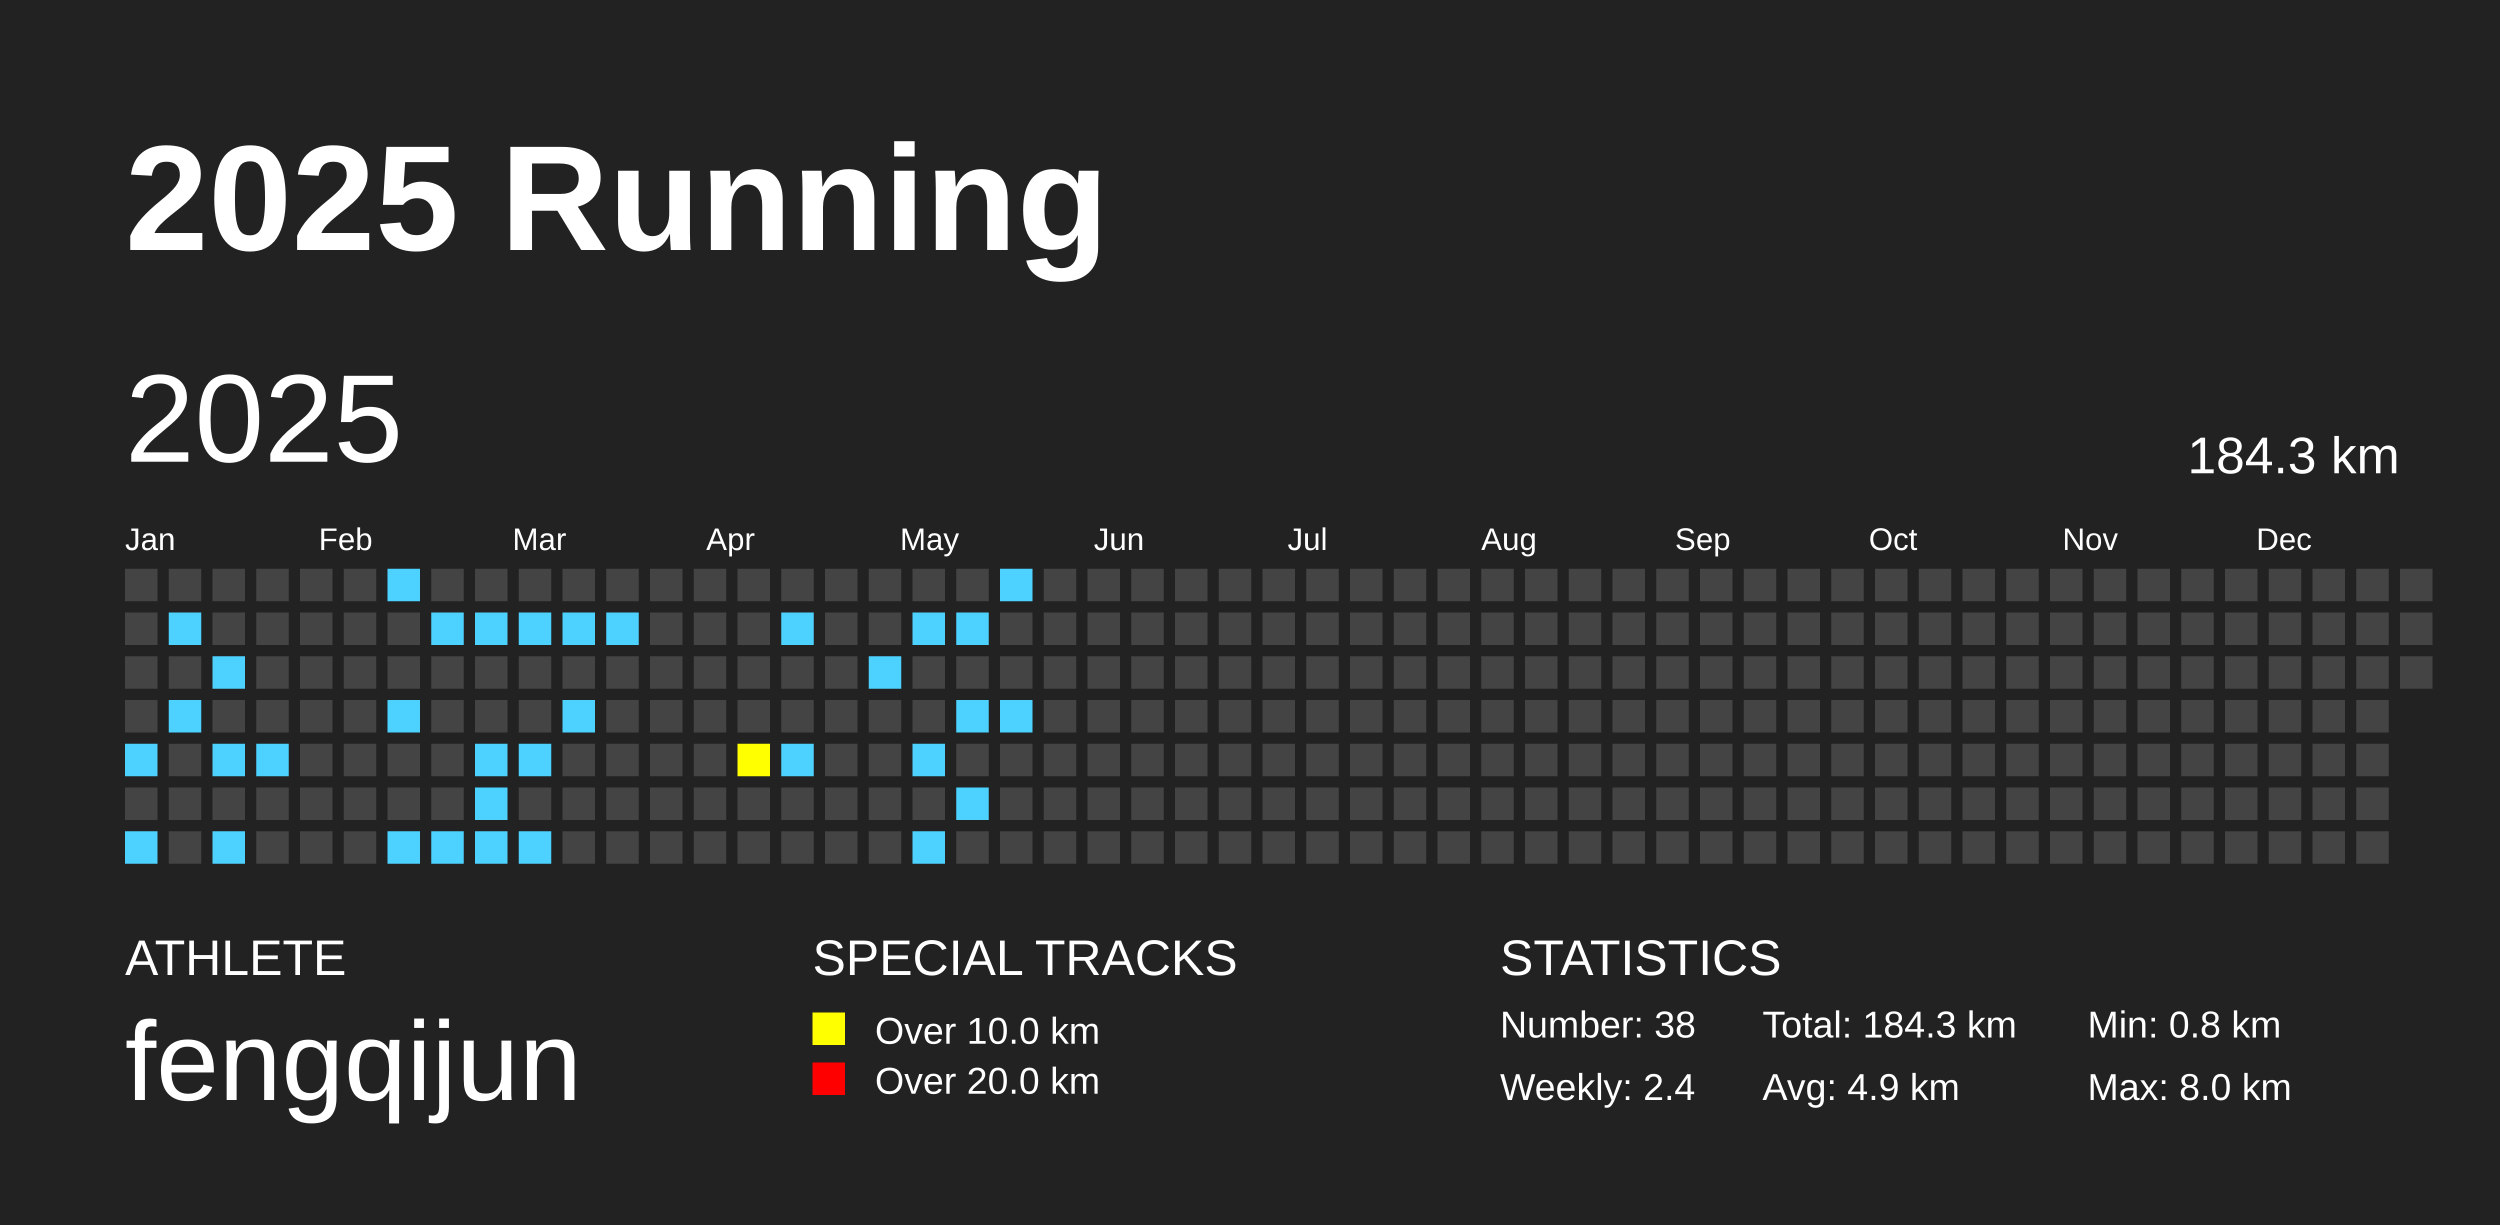
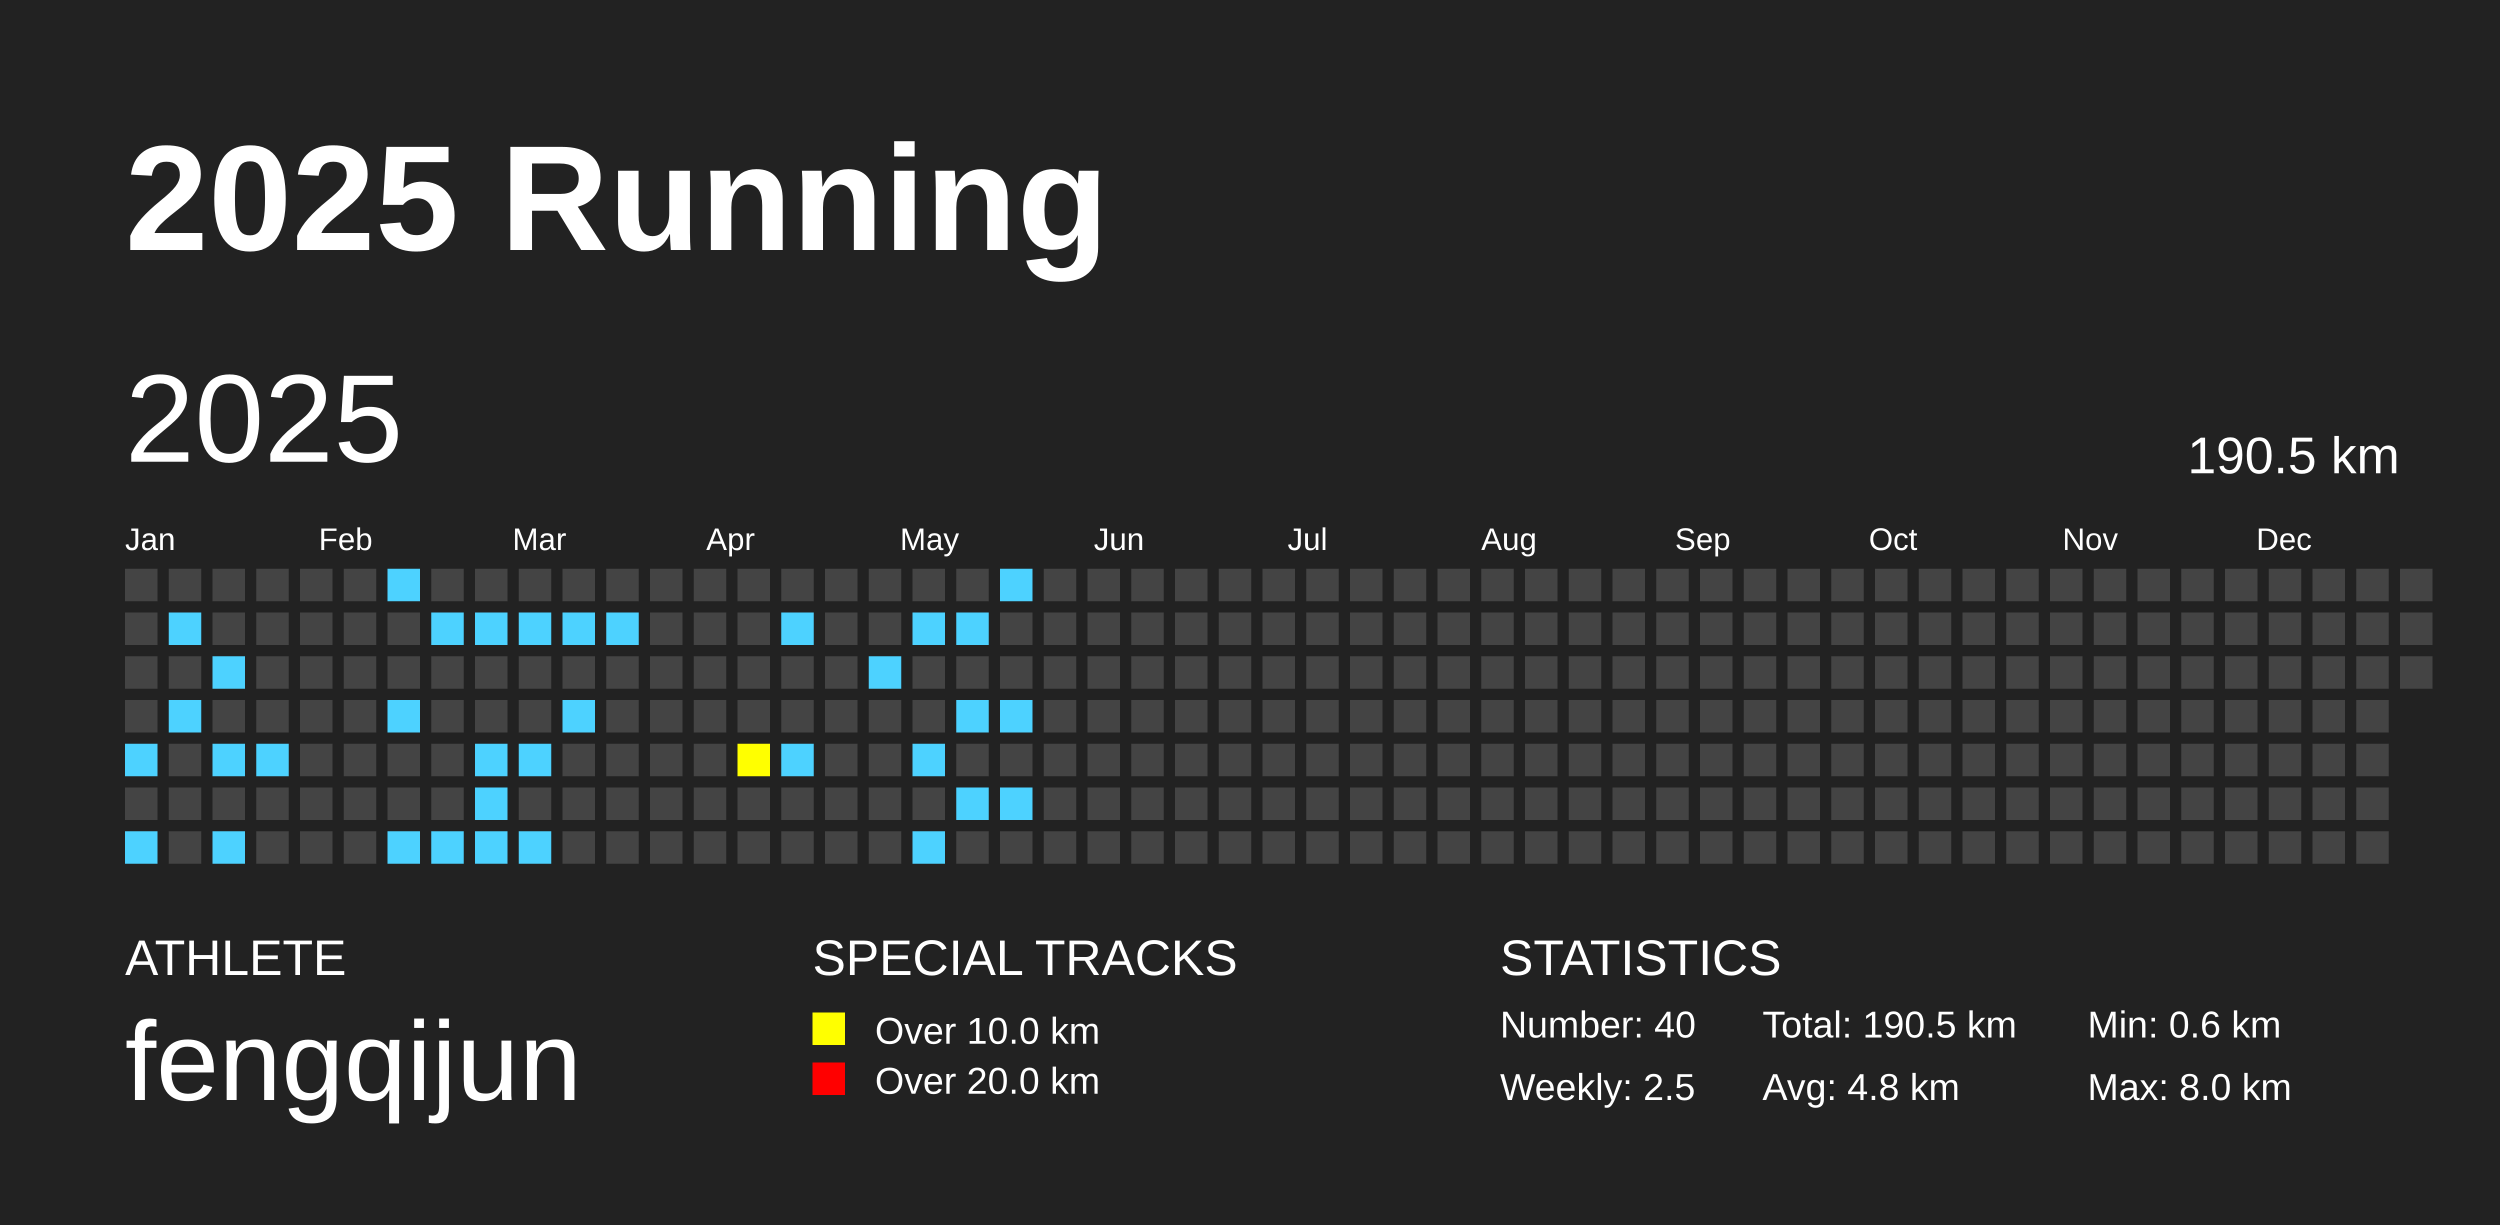
<svg xmlns="http://www.w3.org/2000/svg" baseProfile="full" height="98mm" version="1.1" viewBox="0,0,200,98" width="200mm">
  <defs />
  <rect fill="#222222" height="98" width="200" x="0" y="0" />
  <text fill="#FFFFFF" style="font-size:12px; font-family:Arial; font-weight:bold;" x="10" y="20">2025 Running</text>
  <text fill="#FFFFFF" style="font-size:4px; font-family:Arial" x="10" y="78">ATHLETE</text>
  <text fill="#FFFFFF" style="font-size:9px; font-family:Arial" x="10" y="88">fengqijun</text>
  <text fill="#FFFFFF" style="font-size:4px; font-family:Arial" x="65" y="78">SPECIAL TRACKS</text>
  <rect fill="yellow" height="2.6" width="2.6" x="65" y="81" />
  <text fill="#FFFFFF" style="font-size:3px; font-family:Arial" x="70" y="83.5">Over 10.0 km</text>
  <rect fill="red" height="2.6" width="2.6" x="65" y="85" />
  <text fill="#FFFFFF" style="font-size:3px; font-family:Arial" x="70" y="87.5">Over 20.0 km</text>
  <text fill="#FFFFFF" style="font-size:4px; font-family:Arial" x="120" y="78">STATISTICS</text>
-   <text fill="#FFFFFF" style="font-size:3px; font-family:Arial" x="120" y="83">Number: 38</text>
-   <text fill="#FFFFFF" style="font-size:3px; font-family:Arial" x="120" y="88">Weekly: 2.4</text>
-   <text fill="#FFFFFF" style="font-size:3px; font-family:Arial" x="141" y="83">Total: 184.3 km</text>
-   <text fill="#FFFFFF" style="font-size:3px; font-family:Arial" x="141" y="88">Avg: 4.9 km</text>
-   <text fill="#FFFFFF" style="font-size:3px; font-family:Arial" x="167" y="83">Min: 0.8 km</text>
+   <text fill="#FFFFFF" style="font-size:3px; font-family:Arial" x="120" y="83">Number: 40</text>
+   <text fill="#FFFFFF" style="font-size:3px; font-family:Arial" x="120" y="88">Weekly: 2.5</text>
+   <text fill="#FFFFFF" style="font-size:3px; font-family:Arial" x="141" y="83">Total: 190.5 km</text>
+   <text fill="#FFFFFF" style="font-size:3px; font-family:Arial" x="141" y="88">Avg: 4.8 km</text>
+   <text fill="#FFFFFF" style="font-size:3px; font-family:Arial" x="167" y="83">Min: 0.6 km</text>
  <text fill="#FFFFFF" style="font-size:3px; font-family:Arial" x="167" y="88">Max: 8.0 km</text>
  <text dominant-baseline="hanging" fill="#FFFFFF" style="font-size:10.0px; font-family:Arial;" x="10" y="30">2025</text>
-   <text dominant-baseline="hanging" fill="#FFFFFF" style="font-size:4.125px; font-family:Arial;" x="175" y="35">184.3 km</text>
+   <text dominant-baseline="hanging" fill="#FFFFFF" style="font-size:4.125px; font-family:Arial;" x="175" y="35">190.5 km</text>
  <text fill="#FFFFFF" style="font-size:2.5px; font-family:Arial" x="10.0" y="44">Jan</text>
  <text fill="#FFFFFF" style="font-size:2.5px; font-family:Arial" x="25.5" y="44">Feb</text>
  <text fill="#FFFFFF" style="font-size:2.5px; font-family:Arial" x="41.0" y="44">Mar</text>
  <text fill="#FFFFFF" style="font-size:2.5px; font-family:Arial" x="56.5" y="44">Apr</text>
  <text fill="#FFFFFF" style="font-size:2.5px; font-family:Arial" x="72.0" y="44">May</text>
  <text fill="#FFFFFF" style="font-size:2.5px; font-family:Arial" x="87.5" y="44">Jun</text>
  <text fill="#FFFFFF" style="font-size:2.5px; font-family:Arial" x="103.0" y="44">Jul</text>
  <text fill="#FFFFFF" style="font-size:2.5px; font-family:Arial" x="118.5" y="44">Aug</text>
  <text fill="#FFFFFF" style="font-size:2.5px; font-family:Arial" x="134.0" y="44">Sep</text>
  <text fill="#FFFFFF" style="font-size:2.5px; font-family:Arial" x="149.5" y="44">Oct</text>
  <text fill="#FFFFFF" style="font-size:2.5px; font-family:Arial" x="165.0" y="44">Nov</text>
  <text fill="#FFFFFF" style="font-size:2.5px; font-family:Arial" x="180.5" y="44">Dec</text>
  <rect fill="#444444" height="2.6" width="2.6" x="10.0" y="45.5" />
  <rect fill="#444444" height="2.6" width="2.6" x="10.0" y="49.0" />
  <rect fill="#444444" height="2.6" width="2.6" x="10.0" y="52.5" />
  <rect fill="#444444" height="2.6" width="2.6" x="10.0" y="56.0" />
  <rect fill="#4DD2FF" height="2.6" width="2.6" x="10.0" y="59.5" />
  <rect fill="#444444" height="2.6" width="2.6" x="10.0" y="63.0" />
  <rect fill="#4DD2FF" height="2.6" width="2.6" x="10.0" y="66.5" />
  <rect fill="#444444" height="2.6" width="2.6" x="13.5" y="45.5" />
  <rect fill="#4DD2FF" height="2.6" width="2.6" x="13.5" y="49.0" />
  <rect fill="#444444" height="2.6" width="2.6" x="13.5" y="52.5" />
  <rect fill="#4DD2FF" height="2.6" width="2.6" x="13.5" y="56.0" />
  <rect fill="#444444" height="2.6" width="2.6" x="13.5" y="59.5" />
  <rect fill="#444444" height="2.6" width="2.6" x="13.5" y="63.0" />
  <rect fill="#444444" height="2.6" width="2.6" x="13.5" y="66.5" />
  <rect fill="#444444" height="2.6" width="2.6" x="17.0" y="45.5" />
  <rect fill="#444444" height="2.6" width="2.6" x="17.0" y="49.0" />
  <rect fill="#4DD2FF" height="2.6" width="2.6" x="17.0" y="52.5" />
  <rect fill="#444444" height="2.6" width="2.6" x="17.0" y="56.0" />
  <rect fill="#4DD2FF" height="2.6" width="2.6" x="17.0" y="59.5" />
  <rect fill="#444444" height="2.6" width="2.6" x="17.0" y="63.0" />
  <rect fill="#4DD2FF" height="2.6" width="2.6" x="17.0" y="66.5" />
  <rect fill="#444444" height="2.6" width="2.6" x="20.5" y="45.5" />
  <rect fill="#444444" height="2.6" width="2.6" x="20.5" y="49.0" />
  <rect fill="#444444" height="2.6" width="2.6" x="20.5" y="52.5" />
  <rect fill="#444444" height="2.6" width="2.6" x="20.5" y="56.0" />
  <rect fill="#4DD2FF" height="2.6" width="2.6" x="20.5" y="59.5" />
  <rect fill="#444444" height="2.6" width="2.6" x="20.5" y="63.0" />
  <rect fill="#444444" height="2.6" width="2.6" x="20.5" y="66.5" />
  <rect fill="#444444" height="2.6" width="2.6" x="24.0" y="45.5" />
  <rect fill="#444444" height="2.6" width="2.6" x="24.0" y="49.0" />
  <rect fill="#444444" height="2.6" width="2.6" x="24.0" y="52.5" />
  <rect fill="#444444" height="2.6" width="2.6" x="24.0" y="56.0" />
  <rect fill="#444444" height="2.6" width="2.6" x="24.0" y="59.5" />
  <rect fill="#444444" height="2.6" width="2.6" x="24.0" y="63.0" />
  <rect fill="#444444" height="2.6" width="2.6" x="24.0" y="66.5" />
  <rect fill="#444444" height="2.6" width="2.6" x="27.5" y="45.5" />
  <rect fill="#444444" height="2.6" width="2.6" x="27.5" y="49.0" />
  <rect fill="#444444" height="2.6" width="2.6" x="27.5" y="52.5" />
  <rect fill="#444444" height="2.6" width="2.6" x="27.5" y="56.0" />
  <rect fill="#444444" height="2.6" width="2.6" x="27.5" y="59.5" />
  <rect fill="#444444" height="2.6" width="2.6" x="27.5" y="63.0" />
  <rect fill="#444444" height="2.6" width="2.6" x="27.5" y="66.5" />
  <rect fill="#4DD2FF" height="2.6" width="2.6" x="31.0" y="45.5" />
  <rect fill="#444444" height="2.6" width="2.6" x="31.0" y="49.0" />
  <rect fill="#444444" height="2.6" width="2.6" x="31.0" y="52.5" />
  <rect fill="#4DD2FF" height="2.6" width="2.6" x="31.0" y="56.0" />
  <rect fill="#444444" height="2.6" width="2.6" x="31.0" y="59.5" />
  <rect fill="#444444" height="2.6" width="2.6" x="31.0" y="63.0" />
  <rect fill="#4DD2FF" height="2.6" width="2.6" x="31.0" y="66.5" />
  <rect fill="#444444" height="2.6" width="2.6" x="34.5" y="45.5" />
  <rect fill="#4DD2FF" height="2.6" width="2.6" x="34.5" y="49.0" />
  <rect fill="#444444" height="2.6" width="2.6" x="34.5" y="52.5" />
  <rect fill="#444444" height="2.6" width="2.6" x="34.5" y="56.0" />
  <rect fill="#444444" height="2.6" width="2.6" x="34.5" y="59.5" />
  <rect fill="#444444" height="2.6" width="2.6" x="34.5" y="63.0" />
  <rect fill="#4DD2FF" height="2.6" width="2.6" x="34.5" y="66.5" />
  <rect fill="#444444" height="2.6" width="2.6" x="38.0" y="45.5" />
  <rect fill="#4DD2FF" height="2.6" width="2.6" x="38.0" y="49.0" />
  <rect fill="#444444" height="2.6" width="2.6" x="38.0" y="52.5" />
  <rect fill="#444444" height="2.6" width="2.6" x="38.0" y="56.0" />
  <rect fill="#4DD2FF" height="2.6" width="2.6" x="38.0" y="59.5" />
  <rect fill="#4DD2FF" height="2.6" width="2.6" x="38.0" y="63.0" />
  <rect fill="#4DD2FF" height="2.6" width="2.6" x="38.0" y="66.5" />
  <rect fill="#444444" height="2.6" width="2.6" x="41.5" y="45.5" />
  <rect fill="#4DD2FF" height="2.6" width="2.6" x="41.5" y="49.0" />
  <rect fill="#444444" height="2.6" width="2.6" x="41.5" y="52.5" />
  <rect fill="#444444" height="2.6" width="2.6" x="41.5" y="56.0" />
  <rect fill="#4DD2FF" height="2.6" width="2.6" x="41.5" y="59.5" />
  <rect fill="#444444" height="2.6" width="2.6" x="41.5" y="63.0" />
  <rect fill="#4DD2FF" height="2.6" width="2.6" x="41.5" y="66.5" />
  <rect fill="#444444" height="2.6" width="2.6" x="45.0" y="45.5" />
  <rect fill="#4DD2FF" height="2.6" width="2.6" x="45.0" y="49.0" />
  <rect fill="#444444" height="2.6" width="2.6" x="45.0" y="52.5" />
  <rect fill="#4DD2FF" height="2.6" width="2.6" x="45.0" y="56.0" />
  <rect fill="#444444" height="2.6" width="2.6" x="45.0" y="59.5" />
  <rect fill="#444444" height="2.6" width="2.6" x="45.0" y="63.0" />
  <rect fill="#444444" height="2.6" width="2.6" x="45.0" y="66.5" />
  <rect fill="#444444" height="2.6" width="2.6" x="48.5" y="45.5" />
  <rect fill="#4DD2FF" height="2.6" width="2.6" x="48.5" y="49.0" />
  <rect fill="#444444" height="2.6" width="2.6" x="48.5" y="52.5" />
  <rect fill="#444444" height="2.6" width="2.6" x="48.5" y="56.0" />
  <rect fill="#444444" height="2.6" width="2.6" x="48.5" y="59.5" />
  <rect fill="#444444" height="2.6" width="2.6" x="48.5" y="63.0" />
  <rect fill="#444444" height="2.6" width="2.6" x="48.5" y="66.5" />
  <rect fill="#444444" height="2.6" width="2.6" x="52.0" y="45.5" />
  <rect fill="#444444" height="2.6" width="2.6" x="52.0" y="49.0" />
  <rect fill="#444444" height="2.6" width="2.6" x="52.0" y="52.5" />
  <rect fill="#444444" height="2.6" width="2.6" x="52.0" y="56.0" />
  <rect fill="#444444" height="2.6" width="2.6" x="52.0" y="59.5" />
  <rect fill="#444444" height="2.6" width="2.6" x="52.0" y="63.0" />
  <rect fill="#444444" height="2.6" width="2.6" x="52.0" y="66.5" />
  <rect fill="#444444" height="2.6" width="2.6" x="55.5" y="45.5" />
  <rect fill="#444444" height="2.6" width="2.6" x="55.5" y="49.0" />
  <rect fill="#444444" height="2.6" width="2.6" x="55.5" y="52.5" />
  <rect fill="#444444" height="2.6" width="2.6" x="55.5" y="56.0" />
  <rect fill="#444444" height="2.6" width="2.6" x="55.5" y="59.5" />
  <rect fill="#444444" height="2.6" width="2.6" x="55.5" y="63.0" />
  <rect fill="#444444" height="2.6" width="2.6" x="55.5" y="66.5" />
  <rect fill="#444444" height="2.6" width="2.6" x="59.0" y="45.5" />
  <rect fill="#444444" height="2.6" width="2.6" x="59.0" y="49.0" />
  <rect fill="#444444" height="2.6" width="2.6" x="59.0" y="52.5" />
  <rect fill="#444444" height="2.6" width="2.6" x="59.0" y="56.0" />
  <rect fill="yellow" height="2.6" width="2.6" x="59.0" y="59.5" />
  <rect fill="#444444" height="2.6" width="2.6" x="59.0" y="63.0" />
  <rect fill="#444444" height="2.6" width="2.6" x="59.0" y="66.5" />
  <rect fill="#444444" height="2.6" width="2.6" x="62.5" y="45.5" />
  <rect fill="#4DD2FF" height="2.6" width="2.6" x="62.5" y="49.0" />
  <rect fill="#444444" height="2.6" width="2.6" x="62.5" y="52.5" />
  <rect fill="#444444" height="2.6" width="2.6" x="62.5" y="56.0" />
  <rect fill="#4DD2FF" height="2.6" width="2.6" x="62.5" y="59.5" />
  <rect fill="#444444" height="2.6" width="2.6" x="62.5" y="63.0" />
  <rect fill="#444444" height="2.6" width="2.6" x="62.5" y="66.5" />
  <rect fill="#444444" height="2.6" width="2.6" x="66.0" y="45.5" />
  <rect fill="#444444" height="2.6" width="2.6" x="66.0" y="49.0" />
  <rect fill="#444444" height="2.6" width="2.6" x="66.0" y="52.5" />
  <rect fill="#444444" height="2.6" width="2.6" x="66.0" y="56.0" />
  <rect fill="#444444" height="2.6" width="2.6" x="66.0" y="59.5" />
  <rect fill="#444444" height="2.6" width="2.6" x="66.0" y="63.0" />
  <rect fill="#444444" height="2.6" width="2.6" x="66.0" y="66.5" />
  <rect fill="#444444" height="2.6" width="2.6" x="69.5" y="45.5" />
  <rect fill="#444444" height="2.6" width="2.6" x="69.5" y="49.0" />
  <rect fill="#4DD2FF" height="2.6" width="2.6" x="69.5" y="52.5" />
  <rect fill="#444444" height="2.6" width="2.6" x="69.5" y="56.0" />
  <rect fill="#444444" height="2.6" width="2.6" x="69.5" y="59.5" />
  <rect fill="#444444" height="2.6" width="2.6" x="69.5" y="63.0" />
  <rect fill="#444444" height="2.6" width="2.6" x="69.5" y="66.5" />
  <rect fill="#444444" height="2.6" width="2.6" x="73.0" y="45.5" />
  <rect fill="#4DD2FF" height="2.6" width="2.6" x="73.0" y="49.0" />
  <rect fill="#444444" height="2.6" width="2.6" x="73.0" y="52.5" />
  <rect fill="#444444" height="2.6" width="2.6" x="73.0" y="56.0" />
  <rect fill="#4DD2FF" height="2.6" width="2.6" x="73.0" y="59.5" />
  <rect fill="#444444" height="2.6" width="2.6" x="73.0" y="63.0" />
  <rect fill="#4DD2FF" height="2.6" width="2.6" x="73.0" y="66.5" />
  <rect fill="#444444" height="2.6" width="2.6" x="76.5" y="45.5" />
  <rect fill="#4DD2FF" height="2.6" width="2.6" x="76.5" y="49.0" />
  <rect fill="#444444" height="2.6" width="2.6" x="76.5" y="52.5" />
  <rect fill="#4DD2FF" height="2.6" width="2.6" x="76.5" y="56.0" />
  <rect fill="#444444" height="2.6" width="2.6" x="76.5" y="59.5" />
  <rect fill="#4DD2FF" height="2.6" width="2.6" x="76.5" y="63.0" />
  <rect fill="#444444" height="2.6" width="2.6" x="76.5" y="66.5" />
  <rect fill="#4DD2FF" height="2.6" width="2.6" x="80.0" y="45.5" />
  <rect fill="#444444" height="2.6" width="2.6" x="80.0" y="49.0" />
  <rect fill="#444444" height="2.6" width="2.6" x="80.0" y="52.5" />
  <rect fill="#4DD2FF" height="2.6" width="2.6" x="80.0" y="56.0" />
  <rect fill="#444444" height="2.6" width="2.6" x="80.0" y="59.5" />
-   <rect fill="#444444" height="2.6" width="2.6" x="80.0" y="63.0" />
+   <rect fill="#4DD2FF" height="2.6" width="2.6" x="80.0" y="63.0" />
  <rect fill="#444444" height="2.6" width="2.6" x="80.0" y="66.5" />
  <rect fill="#444444" height="2.6" width="2.6" x="83.5" y="45.5" />
  <rect fill="#444444" height="2.6" width="2.6" x="83.5" y="49.0" />
  <rect fill="#444444" height="2.6" width="2.6" x="83.5" y="52.5" />
  <rect fill="#444444" height="2.6" width="2.6" x="83.5" y="56.0" />
  <rect fill="#444444" height="2.6" width="2.6" x="83.5" y="59.5" />
  <rect fill="#444444" height="2.6" width="2.6" x="83.5" y="63.0" />
  <rect fill="#444444" height="2.6" width="2.6" x="83.5" y="66.5" />
  <rect fill="#444444" height="2.6" width="2.6" x="87.0" y="45.5" />
  <rect fill="#444444" height="2.6" width="2.6" x="87.0" y="49.0" />
  <rect fill="#444444" height="2.6" width="2.6" x="87.0" y="52.5" />
  <rect fill="#444444" height="2.6" width="2.6" x="87.0" y="56.0" />
  <rect fill="#444444" height="2.6" width="2.6" x="87.0" y="59.5" />
  <rect fill="#444444" height="2.6" width="2.6" x="87.0" y="63.0" />
  <rect fill="#444444" height="2.6" width="2.6" x="87.0" y="66.5" />
  <rect fill="#444444" height="2.6" width="2.6" x="90.5" y="45.5" />
  <rect fill="#444444" height="2.6" width="2.6" x="90.5" y="49.0" />
  <rect fill="#444444" height="2.6" width="2.6" x="90.5" y="52.5" />
  <rect fill="#444444" height="2.6" width="2.6" x="90.5" y="56.0" />
  <rect fill="#444444" height="2.6" width="2.6" x="90.5" y="59.5" />
  <rect fill="#444444" height="2.6" width="2.6" x="90.5" y="63.0" />
  <rect fill="#444444" height="2.6" width="2.6" x="90.5" y="66.5" />
  <rect fill="#444444" height="2.6" width="2.6" x="94.0" y="45.5" />
  <rect fill="#444444" height="2.6" width="2.6" x="94.0" y="49.0" />
  <rect fill="#444444" height="2.6" width="2.6" x="94.0" y="52.5" />
  <rect fill="#444444" height="2.6" width="2.6" x="94.0" y="56.0" />
  <rect fill="#444444" height="2.6" width="2.6" x="94.0" y="59.5" />
  <rect fill="#444444" height="2.6" width="2.6" x="94.0" y="63.0" />
  <rect fill="#444444" height="2.6" width="2.6" x="94.0" y="66.5" />
  <rect fill="#444444" height="2.6" width="2.6" x="97.5" y="45.5" />
  <rect fill="#444444" height="2.6" width="2.6" x="97.5" y="49.0" />
  <rect fill="#444444" height="2.6" width="2.6" x="97.5" y="52.5" />
  <rect fill="#444444" height="2.6" width="2.6" x="97.5" y="56.0" />
  <rect fill="#444444" height="2.6" width="2.6" x="97.5" y="59.5" />
  <rect fill="#444444" height="2.6" width="2.6" x="97.5" y="63.0" />
  <rect fill="#444444" height="2.6" width="2.6" x="97.5" y="66.5" />
  <rect fill="#444444" height="2.6" width="2.6" x="101.0" y="45.5" />
  <rect fill="#444444" height="2.6" width="2.6" x="101.0" y="49.0" />
  <rect fill="#444444" height="2.6" width="2.6" x="101.0" y="52.5" />
  <rect fill="#444444" height="2.6" width="2.6" x="101.0" y="56.0" />
  <rect fill="#444444" height="2.6" width="2.6" x="101.0" y="59.5" />
  <rect fill="#444444" height="2.6" width="2.6" x="101.0" y="63.0" />
  <rect fill="#444444" height="2.6" width="2.6" x="101.0" y="66.5" />
  <rect fill="#444444" height="2.6" width="2.6" x="104.5" y="45.5" />
  <rect fill="#444444" height="2.6" width="2.6" x="104.5" y="49.0" />
  <rect fill="#444444" height="2.6" width="2.6" x="104.5" y="52.5" />
  <rect fill="#444444" height="2.6" width="2.6" x="104.5" y="56.0" />
  <rect fill="#444444" height="2.6" width="2.6" x="104.5" y="59.5" />
  <rect fill="#444444" height="2.6" width="2.6" x="104.5" y="63.0" />
  <rect fill="#444444" height="2.6" width="2.6" x="104.5" y="66.5" />
  <rect fill="#444444" height="2.6" width="2.6" x="108.0" y="45.5" />
  <rect fill="#444444" height="2.6" width="2.6" x="108.0" y="49.0" />
  <rect fill="#444444" height="2.6" width="2.6" x="108.0" y="52.5" />
  <rect fill="#444444" height="2.6" width="2.6" x="108.0" y="56.0" />
  <rect fill="#444444" height="2.6" width="2.6" x="108.0" y="59.5" />
  <rect fill="#444444" height="2.6" width="2.6" x="108.0" y="63.0" />
  <rect fill="#444444" height="2.6" width="2.6" x="108.0" y="66.5" />
  <rect fill="#444444" height="2.6" width="2.6" x="111.5" y="45.5" />
  <rect fill="#444444" height="2.6" width="2.6" x="111.5" y="49.0" />
  <rect fill="#444444" height="2.6" width="2.6" x="111.5" y="52.5" />
  <rect fill="#444444" height="2.6" width="2.6" x="111.5" y="56.0" />
  <rect fill="#444444" height="2.6" width="2.6" x="111.5" y="59.5" />
  <rect fill="#444444" height="2.6" width="2.6" x="111.5" y="63.0" />
  <rect fill="#444444" height="2.6" width="2.6" x="111.5" y="66.5" />
  <rect fill="#444444" height="2.6" width="2.6" x="115.0" y="45.5" />
  <rect fill="#444444" height="2.6" width="2.6" x="115.0" y="49.0" />
  <rect fill="#444444" height="2.6" width="2.6" x="115.0" y="52.5" />
  <rect fill="#444444" height="2.6" width="2.6" x="115.0" y="56.0" />
  <rect fill="#444444" height="2.6" width="2.6" x="115.0" y="59.5" />
  <rect fill="#444444" height="2.6" width="2.6" x="115.0" y="63.0" />
  <rect fill="#444444" height="2.6" width="2.6" x="115.0" y="66.5" />
  <rect fill="#444444" height="2.6" width="2.6" x="118.5" y="45.5" />
  <rect fill="#444444" height="2.6" width="2.6" x="118.5" y="49.0" />
  <rect fill="#444444" height="2.6" width="2.6" x="118.5" y="52.5" />
  <rect fill="#444444" height="2.6" width="2.6" x="118.5" y="56.0" />
  <rect fill="#444444" height="2.6" width="2.6" x="118.5" y="59.5" />
  <rect fill="#444444" height="2.6" width="2.6" x="118.5" y="63.0" />
  <rect fill="#444444" height="2.6" width="2.6" x="118.5" y="66.5" />
  <rect fill="#444444" height="2.6" width="2.6" x="122.0" y="45.5" />
  <rect fill="#444444" height="2.6" width="2.6" x="122.0" y="49.0" />
  <rect fill="#444444" height="2.6" width="2.6" x="122.0" y="52.5" />
  <rect fill="#444444" height="2.6" width="2.6" x="122.0" y="56.0" />
  <rect fill="#444444" height="2.6" width="2.6" x="122.0" y="59.5" />
  <rect fill="#444444" height="2.6" width="2.6" x="122.0" y="63.0" />
  <rect fill="#444444" height="2.6" width="2.6" x="122.0" y="66.5" />
  <rect fill="#444444" height="2.6" width="2.6" x="125.5" y="45.5" />
  <rect fill="#444444" height="2.6" width="2.6" x="125.5" y="49.0" />
  <rect fill="#444444" height="2.6" width="2.6" x="125.5" y="52.5" />
  <rect fill="#444444" height="2.6" width="2.6" x="125.5" y="56.0" />
  <rect fill="#444444" height="2.6" width="2.6" x="125.5" y="59.5" />
  <rect fill="#444444" height="2.6" width="2.6" x="125.5" y="63.0" />
  <rect fill="#444444" height="2.6" width="2.6" x="125.5" y="66.5" />
  <rect fill="#444444" height="2.6" width="2.6" x="129.0" y="45.5" />
  <rect fill="#444444" height="2.6" width="2.6" x="129.0" y="49.0" />
  <rect fill="#444444" height="2.6" width="2.6" x="129.0" y="52.5" />
  <rect fill="#444444" height="2.6" width="2.6" x="129.0" y="56.0" />
  <rect fill="#444444" height="2.6" width="2.6" x="129.0" y="59.5" />
  <rect fill="#444444" height="2.6" width="2.6" x="129.0" y="63.0" />
  <rect fill="#444444" height="2.6" width="2.6" x="129.0" y="66.5" />
  <rect fill="#444444" height="2.6" width="2.6" x="132.5" y="45.5" />
  <rect fill="#444444" height="2.6" width="2.6" x="132.5" y="49.0" />
  <rect fill="#444444" height="2.6" width="2.6" x="132.5" y="52.5" />
  <rect fill="#444444" height="2.6" width="2.6" x="132.5" y="56.0" />
  <rect fill="#444444" height="2.6" width="2.6" x="132.5" y="59.5" />
  <rect fill="#444444" height="2.6" width="2.6" x="132.5" y="63.0" />
  <rect fill="#444444" height="2.6" width="2.6" x="132.5" y="66.5" />
  <rect fill="#444444" height="2.6" width="2.6" x="136.0" y="45.5" />
  <rect fill="#444444" height="2.6" width="2.6" x="136.0" y="49.0" />
  <rect fill="#444444" height="2.6" width="2.6" x="136.0" y="52.5" />
  <rect fill="#444444" height="2.6" width="2.6" x="136.0" y="56.0" />
  <rect fill="#444444" height="2.6" width="2.6" x="136.0" y="59.5" />
  <rect fill="#444444" height="2.6" width="2.6" x="136.0" y="63.0" />
  <rect fill="#444444" height="2.6" width="2.6" x="136.0" y="66.5" />
  <rect fill="#444444" height="2.6" width="2.6" x="139.5" y="45.5" />
  <rect fill="#444444" height="2.6" width="2.6" x="139.5" y="49.0" />
  <rect fill="#444444" height="2.6" width="2.6" x="139.5" y="52.5" />
  <rect fill="#444444" height="2.6" width="2.6" x="139.5" y="56.0" />
  <rect fill="#444444" height="2.6" width="2.6" x="139.5" y="59.5" />
  <rect fill="#444444" height="2.6" width="2.6" x="139.5" y="63.0" />
  <rect fill="#444444" height="2.6" width="2.6" x="139.5" y="66.5" />
  <rect fill="#444444" height="2.6" width="2.6" x="143.0" y="45.5" />
  <rect fill="#444444" height="2.6" width="2.6" x="143.0" y="49.0" />
  <rect fill="#444444" height="2.6" width="2.6" x="143.0" y="52.5" />
  <rect fill="#444444" height="2.6" width="2.6" x="143.0" y="56.0" />
  <rect fill="#444444" height="2.6" width="2.6" x="143.0" y="59.5" />
  <rect fill="#444444" height="2.6" width="2.6" x="143.0" y="63.0" />
  <rect fill="#444444" height="2.6" width="2.6" x="143.0" y="66.5" />
  <rect fill="#444444" height="2.6" width="2.6" x="146.5" y="45.5" />
  <rect fill="#444444" height="2.6" width="2.6" x="146.5" y="49.0" />
  <rect fill="#444444" height="2.6" width="2.6" x="146.5" y="52.5" />
  <rect fill="#444444" height="2.6" width="2.6" x="146.5" y="56.0" />
  <rect fill="#444444" height="2.6" width="2.6" x="146.5" y="59.5" />
  <rect fill="#444444" height="2.6" width="2.6" x="146.5" y="63.0" />
  <rect fill="#444444" height="2.6" width="2.6" x="146.5" y="66.5" />
  <rect fill="#444444" height="2.6" width="2.6" x="150.0" y="45.5" />
  <rect fill="#444444" height="2.6" width="2.6" x="150.0" y="49.0" />
  <rect fill="#444444" height="2.6" width="2.6" x="150.0" y="52.5" />
  <rect fill="#444444" height="2.6" width="2.6" x="150.0" y="56.0" />
  <rect fill="#444444" height="2.6" width="2.6" x="150.0" y="59.5" />
  <rect fill="#444444" height="2.6" width="2.6" x="150.0" y="63.0" />
  <rect fill="#444444" height="2.6" width="2.6" x="150.0" y="66.5" />
  <rect fill="#444444" height="2.6" width="2.6" x="153.5" y="45.5" />
  <rect fill="#444444" height="2.6" width="2.6" x="153.5" y="49.0" />
  <rect fill="#444444" height="2.6" width="2.6" x="153.5" y="52.5" />
  <rect fill="#444444" height="2.6" width="2.6" x="153.5" y="56.0" />
  <rect fill="#444444" height="2.6" width="2.6" x="153.5" y="59.5" />
  <rect fill="#444444" height="2.6" width="2.6" x="153.5" y="63.0" />
  <rect fill="#444444" height="2.6" width="2.6" x="153.5" y="66.5" />
  <rect fill="#444444" height="2.6" width="2.6" x="157.0" y="45.5" />
  <rect fill="#444444" height="2.6" width="2.6" x="157.0" y="49.0" />
  <rect fill="#444444" height="2.6" width="2.6" x="157.0" y="52.5" />
  <rect fill="#444444" height="2.6" width="2.6" x="157.0" y="56.0" />
  <rect fill="#444444" height="2.6" width="2.6" x="157.0" y="59.5" />
  <rect fill="#444444" height="2.6" width="2.6" x="157.0" y="63.0" />
  <rect fill="#444444" height="2.6" width="2.6" x="157.0" y="66.5" />
  <rect fill="#444444" height="2.6" width="2.6" x="160.5" y="45.5" />
  <rect fill="#444444" height="2.6" width="2.6" x="160.5" y="49.0" />
  <rect fill="#444444" height="2.6" width="2.6" x="160.5" y="52.5" />
  <rect fill="#444444" height="2.6" width="2.6" x="160.5" y="56.0" />
  <rect fill="#444444" height="2.6" width="2.6" x="160.5" y="59.5" />
  <rect fill="#444444" height="2.6" width="2.6" x="160.5" y="63.0" />
  <rect fill="#444444" height="2.6" width="2.6" x="160.5" y="66.5" />
  <rect fill="#444444" height="2.6" width="2.6" x="164.0" y="45.5" />
  <rect fill="#444444" height="2.6" width="2.6" x="164.0" y="49.0" />
  <rect fill="#444444" height="2.6" width="2.6" x="164.0" y="52.5" />
  <rect fill="#444444" height="2.6" width="2.6" x="164.0" y="56.0" />
  <rect fill="#444444" height="2.6" width="2.6" x="164.0" y="59.5" />
  <rect fill="#444444" height="2.6" width="2.6" x="164.0" y="63.0" />
  <rect fill="#444444" height="2.6" width="2.6" x="164.0" y="66.5" />
  <rect fill="#444444" height="2.6" width="2.6" x="167.5" y="45.5" />
  <rect fill="#444444" height="2.6" width="2.6" x="167.5" y="49.0" />
  <rect fill="#444444" height="2.6" width="2.6" x="167.5" y="52.5" />
  <rect fill="#444444" height="2.6" width="2.6" x="167.5" y="56.0" />
  <rect fill="#444444" height="2.6" width="2.6" x="167.5" y="59.5" />
  <rect fill="#444444" height="2.6" width="2.6" x="167.5" y="63.0" />
  <rect fill="#444444" height="2.6" width="2.6" x="167.5" y="66.5" />
  <rect fill="#444444" height="2.6" width="2.6" x="171.0" y="45.5" />
  <rect fill="#444444" height="2.6" width="2.6" x="171.0" y="49.0" />
  <rect fill="#444444" height="2.6" width="2.6" x="171.0" y="52.5" />
  <rect fill="#444444" height="2.6" width="2.6" x="171.0" y="56.0" />
  <rect fill="#444444" height="2.6" width="2.6" x="171.0" y="59.5" />
  <rect fill="#444444" height="2.6" width="2.6" x="171.0" y="63.0" />
  <rect fill="#444444" height="2.6" width="2.6" x="171.0" y="66.5" />
  <rect fill="#444444" height="2.6" width="2.6" x="174.5" y="45.5" />
  <rect fill="#444444" height="2.6" width="2.6" x="174.5" y="49.0" />
  <rect fill="#444444" height="2.6" width="2.6" x="174.5" y="52.5" />
  <rect fill="#444444" height="2.6" width="2.6" x="174.5" y="56.0" />
  <rect fill="#444444" height="2.6" width="2.6" x="174.5" y="59.5" />
  <rect fill="#444444" height="2.6" width="2.6" x="174.5" y="63.0" />
  <rect fill="#444444" height="2.6" width="2.6" x="174.5" y="66.5" />
  <rect fill="#444444" height="2.6" width="2.6" x="178.0" y="45.5" />
  <rect fill="#444444" height="2.6" width="2.6" x="178.0" y="49.0" />
  <rect fill="#444444" height="2.6" width="2.6" x="178.0" y="52.5" />
  <rect fill="#444444" height="2.6" width="2.6" x="178.0" y="56.0" />
  <rect fill="#444444" height="2.6" width="2.6" x="178.0" y="59.5" />
  <rect fill="#444444" height="2.6" width="2.6" x="178.0" y="63.0" />
  <rect fill="#444444" height="2.6" width="2.6" x="178.0" y="66.5" />
  <rect fill="#444444" height="2.6" width="2.6" x="181.5" y="45.5" />
  <rect fill="#444444" height="2.6" width="2.6" x="181.5" y="49.0" />
  <rect fill="#444444" height="2.6" width="2.6" x="181.5" y="52.5" />
  <rect fill="#444444" height="2.6" width="2.6" x="181.5" y="56.0" />
  <rect fill="#444444" height="2.6" width="2.6" x="181.5" y="59.5" />
  <rect fill="#444444" height="2.6" width="2.6" x="181.5" y="63.0" />
  <rect fill="#444444" height="2.6" width="2.6" x="181.5" y="66.5" />
  <rect fill="#444444" height="2.6" width="2.6" x="185.0" y="45.5" />
  <rect fill="#444444" height="2.6" width="2.6" x="185.0" y="49.0" />
  <rect fill="#444444" height="2.6" width="2.6" x="185.0" y="52.5" />
  <rect fill="#444444" height="2.6" width="2.6" x="185.0" y="56.0" />
  <rect fill="#444444" height="2.6" width="2.6" x="185.0" y="59.5" />
  <rect fill="#444444" height="2.6" width="2.6" x="185.0" y="63.0" />
  <rect fill="#444444" height="2.6" width="2.6" x="185.0" y="66.5" />
  <rect fill="#444444" height="2.6" width="2.6" x="188.5" y="45.5" />
  <rect fill="#444444" height="2.6" width="2.6" x="188.5" y="49.0" />
  <rect fill="#444444" height="2.6" width="2.6" x="188.5" y="52.5" />
  <rect fill="#444444" height="2.6" width="2.6" x="188.5" y="56.0" />
  <rect fill="#444444" height="2.6" width="2.6" x="188.5" y="59.5" />
  <rect fill="#444444" height="2.6" width="2.6" x="188.5" y="63.0" />
  <rect fill="#444444" height="2.6" width="2.6" x="188.5" y="66.5" />
  <rect fill="#444444" height="2.6" width="2.6" x="192.0" y="45.5" />
  <rect fill="#444444" height="2.6" width="2.6" x="192.0" y="49.0" />
  <rect fill="#444444" height="2.6" width="2.6" x="192.0" y="52.5" />
</svg>
